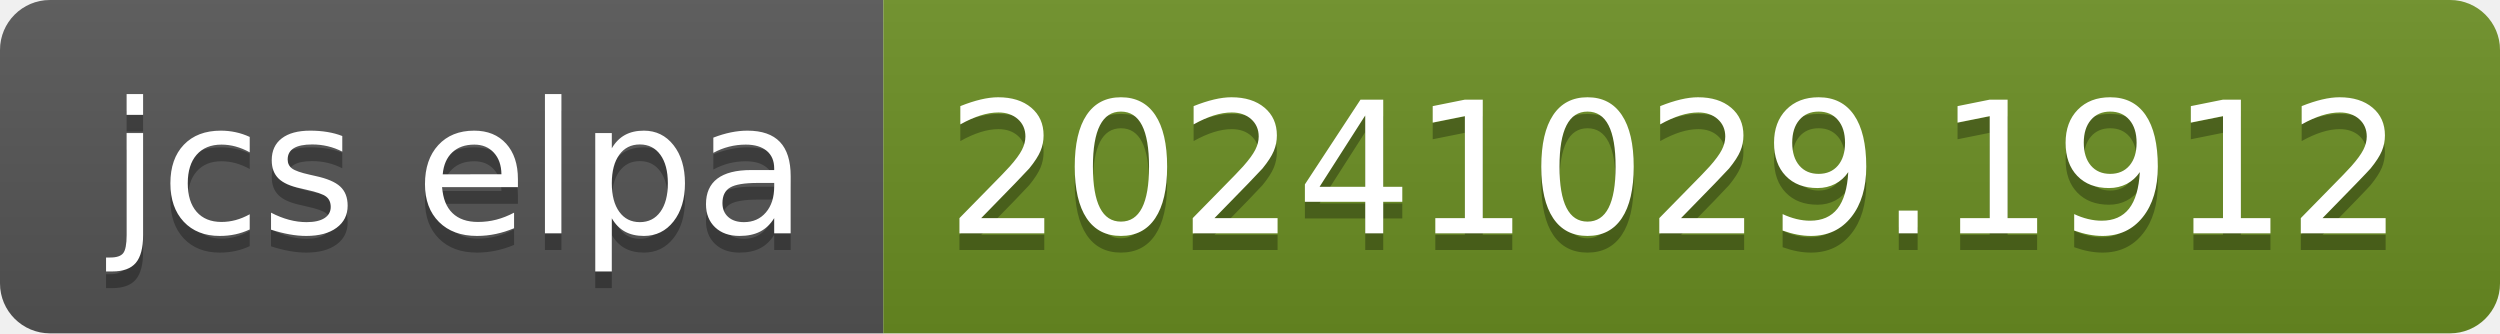
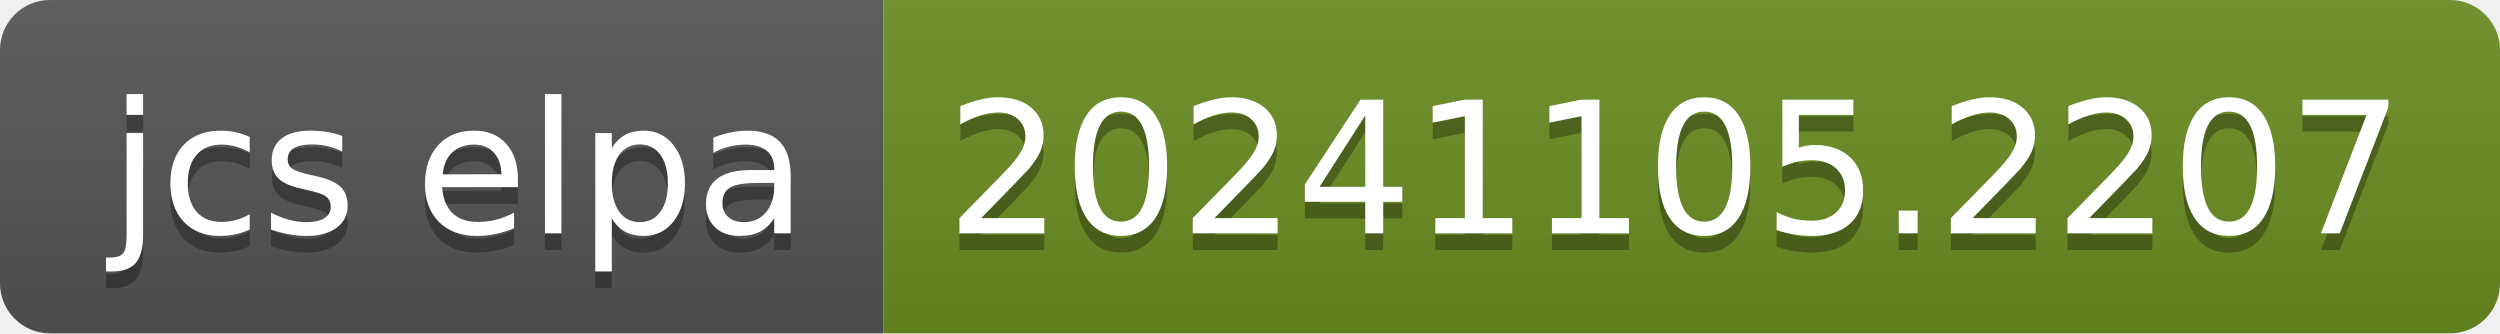
- <svg xmlns="http://www.w3.org/2000/svg" width="150" height="20" role="img" aria-label="jcs elpa: 20241029.1912">
+ <svg xmlns="http://www.w3.org/2000/svg" width="150" height="20" role="img" aria-label="jcs elpa: 20241105.2207">
  <linearGradient id="s" x2="0" y2="100%">
    <stop offset="0" stop-color="#bbb" stop-opacity=".1" />
    <stop offset="1" stop-opacity=".1" />
  </linearGradient>
  <clipPath id="r">
    <rect width="150" height="20" rx="3" fill="#fff" />
  </clipPath>
  <g clip-path="url(#r)">
    <rect width="53" height="20" fill="#555" />
    <rect x="53" width="97" height="20" fill="#6b8e23" />
    <rect width="150" height="20" fill="url(#s)" />
  </g>
  <g fill="#fff" text-anchor="middle" font-family="Verdana,Geneva,DejaVu Sans,sans-serif" text-rendering="geometricPrecision" font-size="110">
    <text aria-hidden="true" x="275" y="150" fill="#010101" fill-opacity=".3" transform="scale(.1)" textLength="430">jcs elpa</text>
    <text x="275" y="140" transform="scale(.1)" fill="#fff" textLength="430">jcs elpa</text>
-     <text aria-hidden="true" x="1005" y="150" fill="#010101" fill-opacity=".3" transform="scale(.1)" textLength="870">20241029.1912</text>
-     <text x="1005" y="140" transform="scale(.1)" fill="#fff" textLength="870">20241029.1912</text>
+     <text aria-hidden="true" x="1005" y="150" fill="#010101" fill-opacity=".3" transform="scale(.1)" textLength="870">20241105.2207</text>
+     <text x="1005" y="140" transform="scale(.1)" fill="#fff" textLength="870">20241105.2207</text>
  </g>
</svg>
